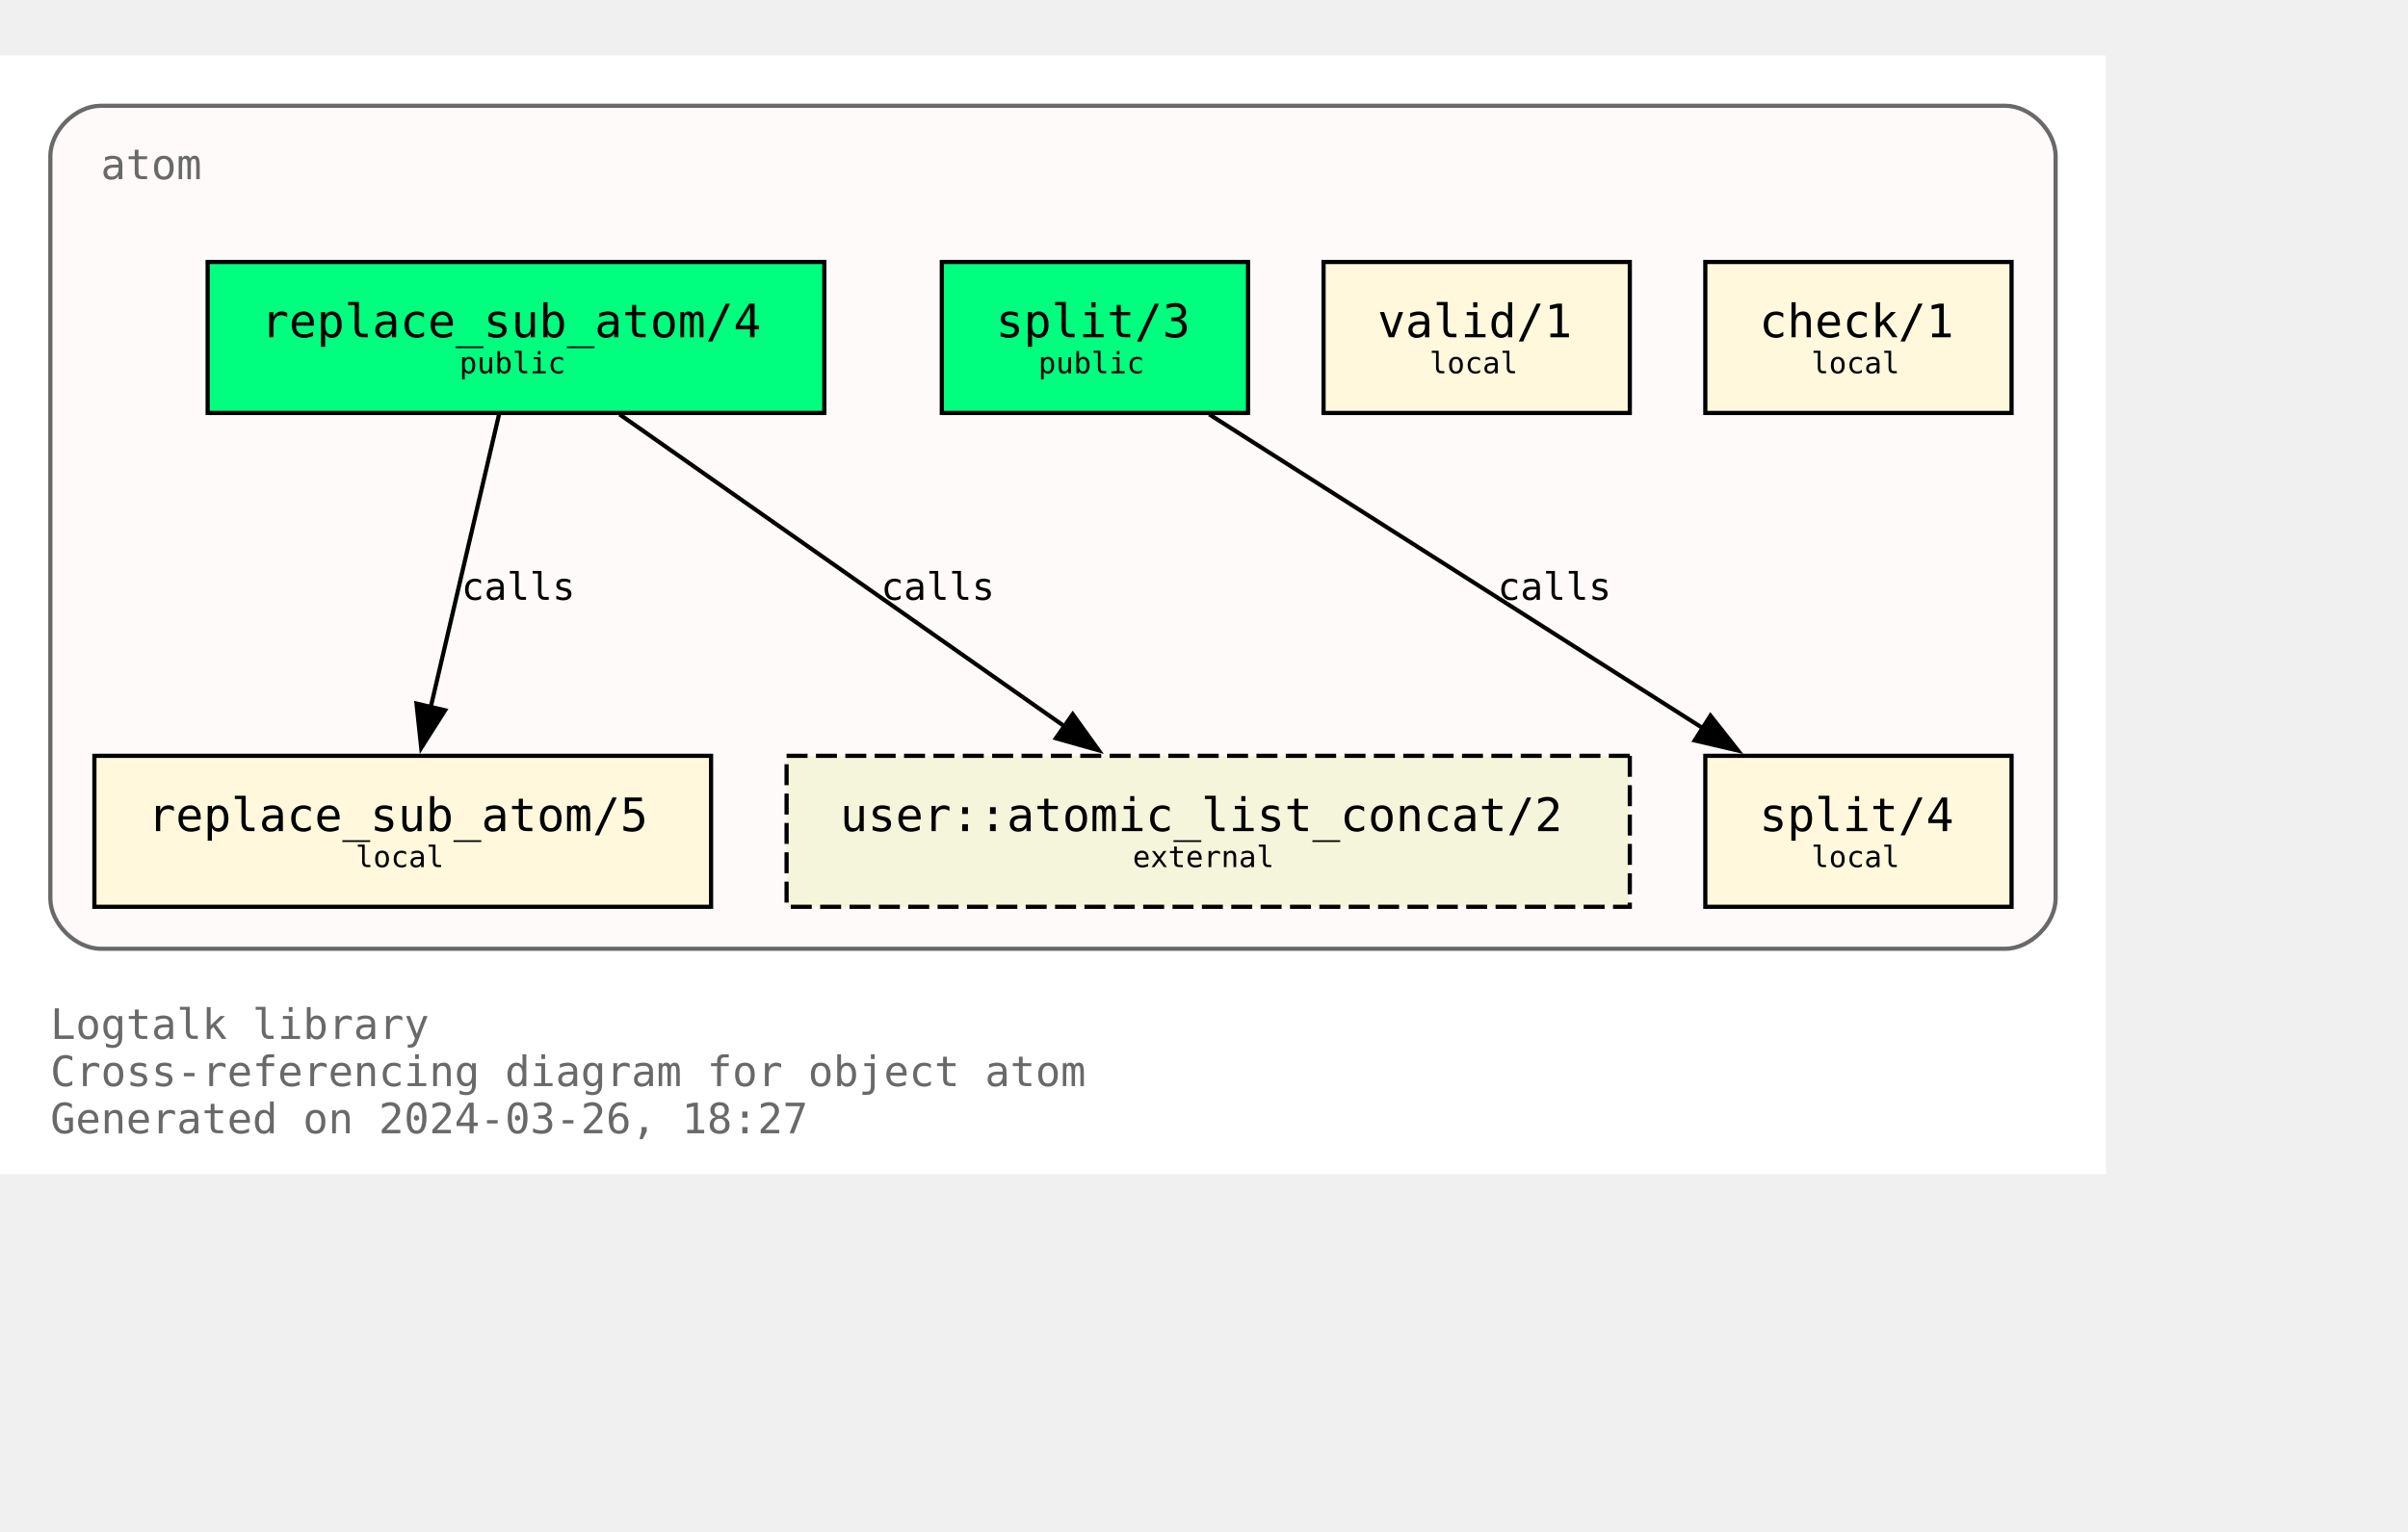
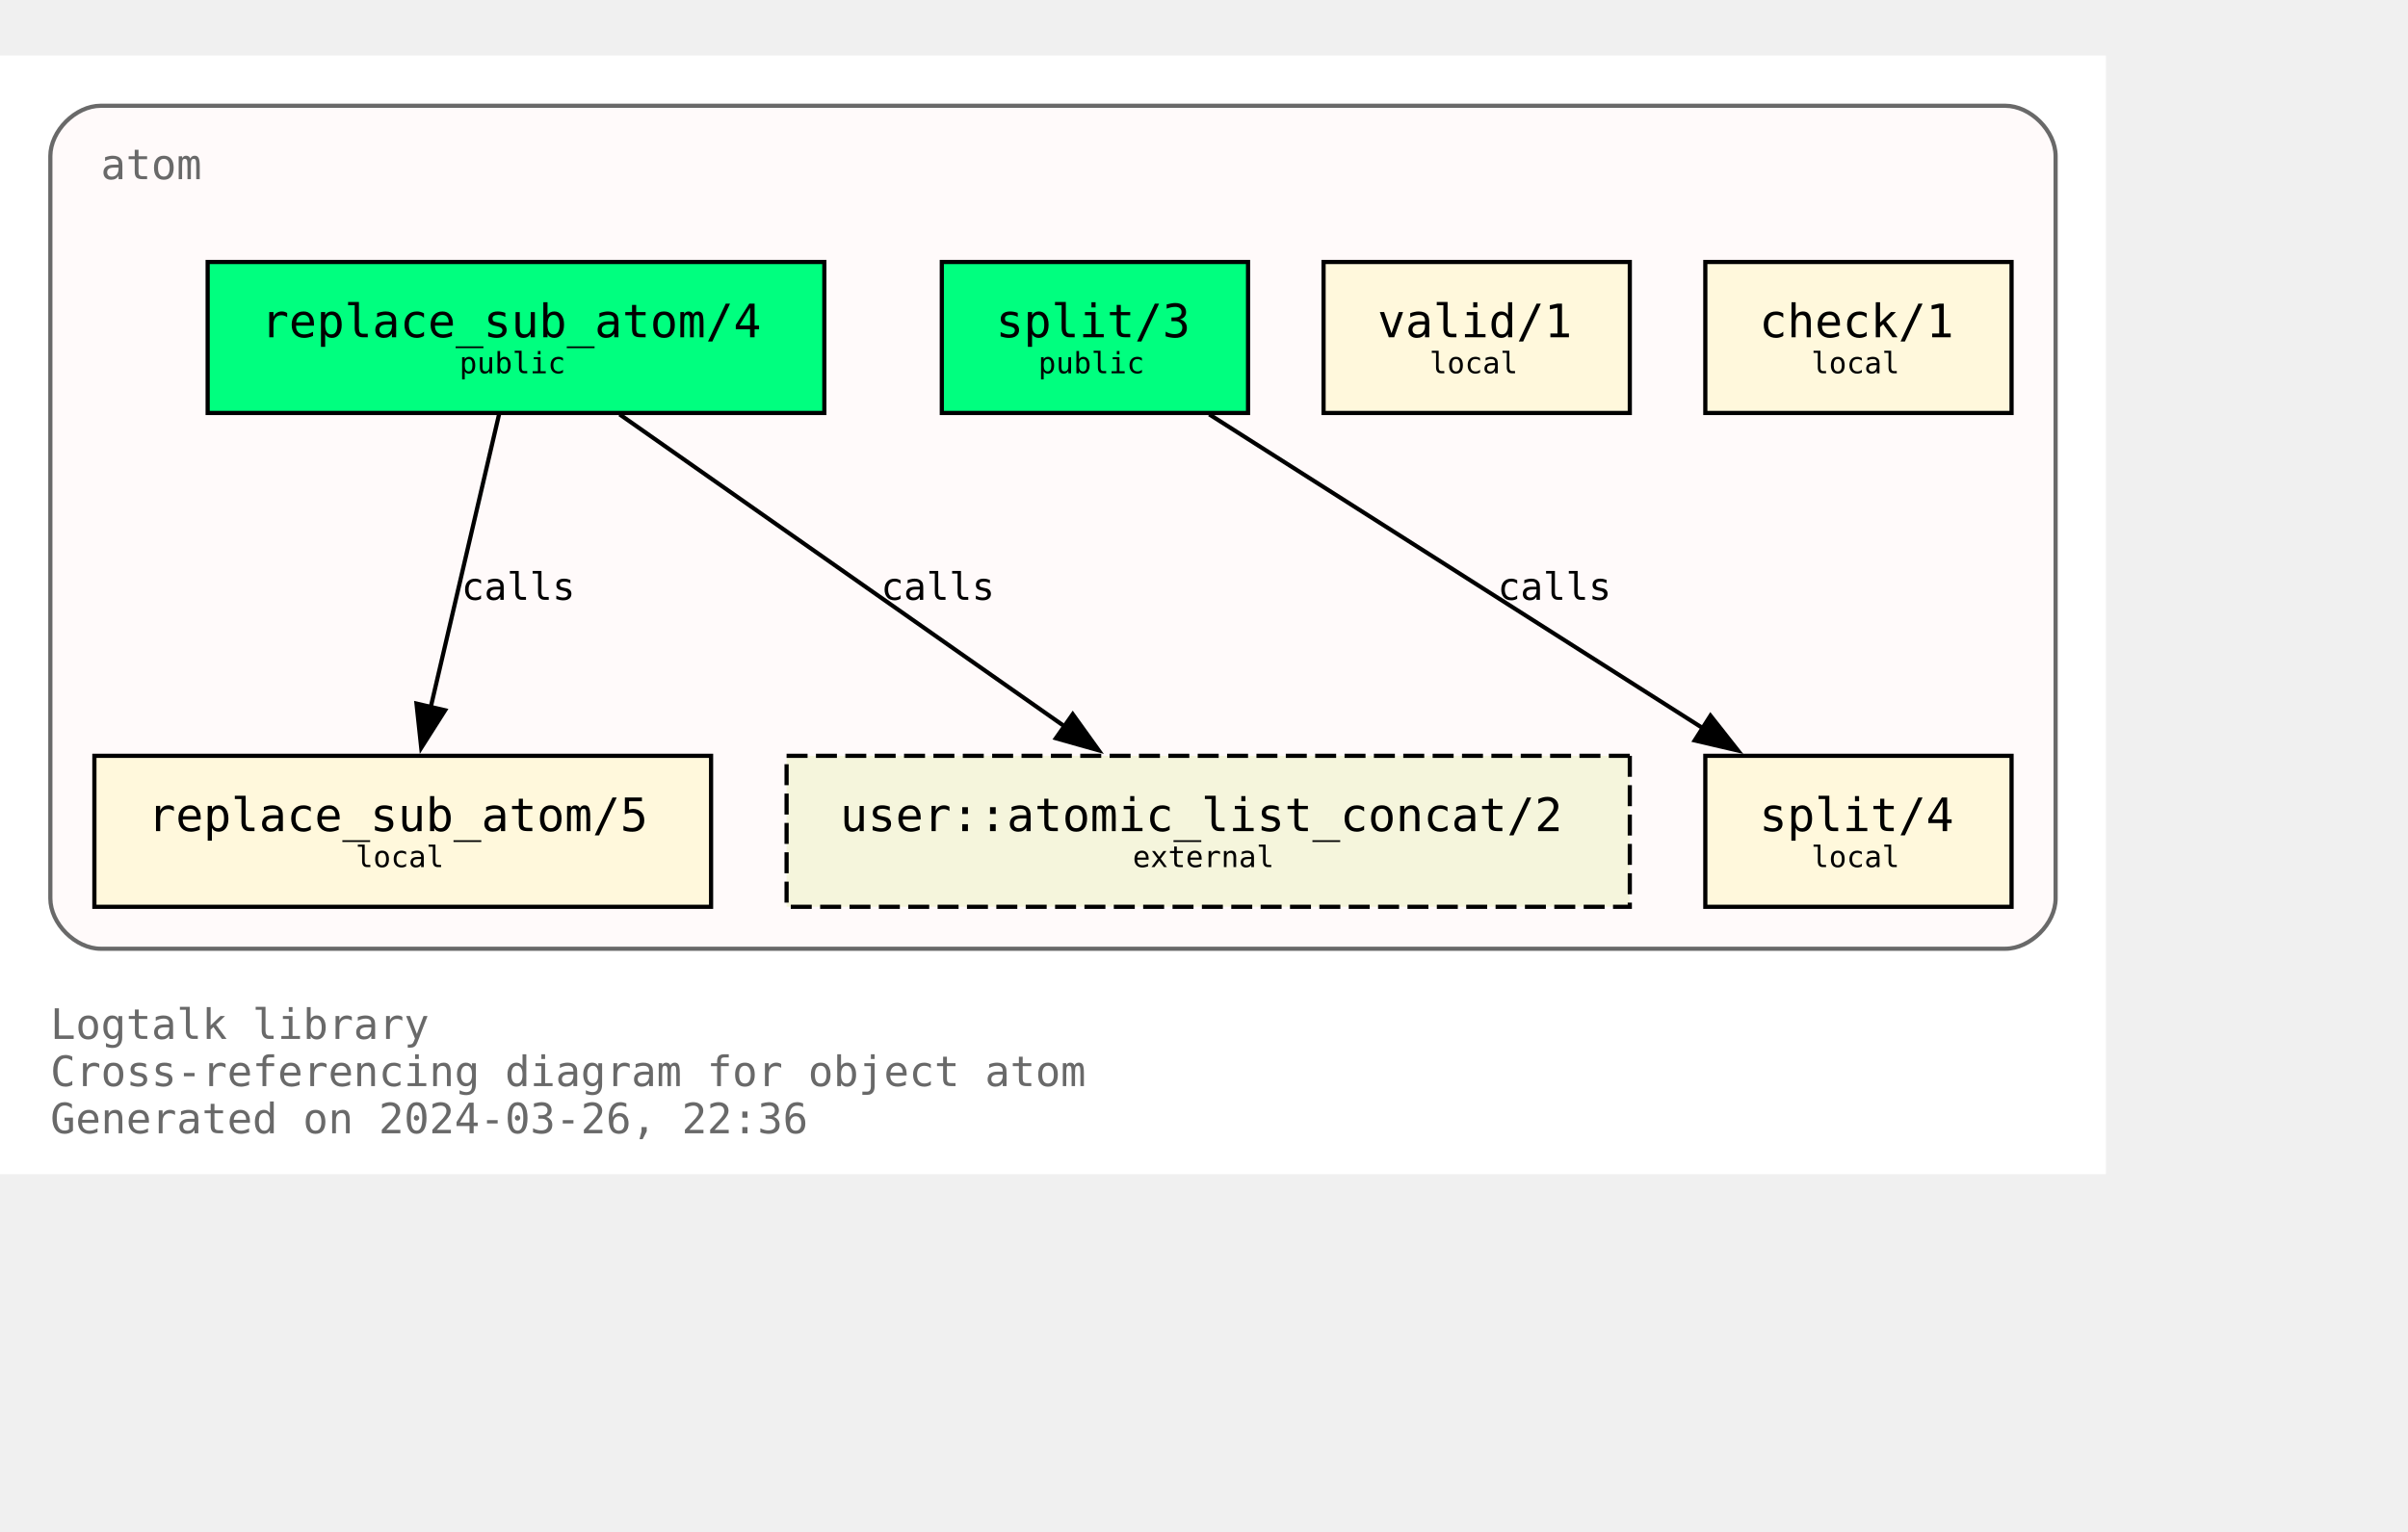
<svg xmlns="http://www.w3.org/2000/svg" xmlns:xlink="http://www.w3.org/1999/xlink" width="646pt" height="411pt" viewBox="72.00 72.00 574.00 338.75">
  <g id="graph0" class="graph" transform="scale(1 1) rotate(0) translate(76 334.75)">
    <polygon fill="white" stroke="none" points="-4,4 -4,-262.75 498,-262.75 498,4 -4,4" />
    <text text-anchor="start" x="8" y="-28.25" font-family="Monospace" font-size="10.00" fill="dimgray">Logtalk library</text>
    <text text-anchor="start" x="8" y="-17" font-family="Monospace" font-size="10.00" fill="dimgray">Cross-referencing diagram for object atom</text>
-     <text text-anchor="start" x="8" y="-5.75" font-family="Monospace" font-size="10.00" fill="dimgray">Generated on 2024-03-26, 18:27</text>
+     <text text-anchor="start" x="8" y="-5.75" font-family="Monospace" font-size="10.00" fill="dimgray">Generated on 2024-03-26, 22:36</text>
    <g id="clust1" class="cluster">
      <g id="a_clust1">
        <a xlink:title="atom">
          <path fill="snow" stroke="dimgray" d="M20,-49.75C20,-49.75 474,-49.75 474,-49.75 480,-49.75 486,-55.75 486,-61.75 486,-61.75 486,-238.75 486,-238.75 486,-244.75 480,-250.75 474,-250.75 474,-250.75 20,-250.75 20,-250.75 14,-250.75 8,-244.75 8,-238.75 8,-238.75 8,-61.75 8,-61.75 8,-55.75 14,-49.75 20,-49.75" />
          <g id="a_clust1_0">
-             <a xlink:href="https://github.com/LogtalkDotOrg/logtalk3/tree/40bc5363ebf02eb3b64f0bbd11b59ab0ecd2ce6b/library/types/atom.lgt" xlink:title="https://github.com/LogtalkDotOrg/logtalk3/tree/40bc5363ebf02eb3b64f0bbd11b59ab0ecd2ce6b/library/types/atom.lgt">
+             <a xlink:href="https://github.com/LogtalkDotOrg/logtalk3/tree/a34aadeb0f40704fa6164f91881ef37bfe3ad8c8/library/types/atom.lgt" xlink:title="https://github.com/LogtalkDotOrg/logtalk3/tree/a34aadeb0f40704fa6164f91881ef37bfe3ad8c8/library/types/atom.lgt">
              <text text-anchor="start" x="20" y="-233.25" font-family="Monospace" font-size="10.00" fill="dimgray">atom</text>
            </a>
          </g>
        </a>
      </g>
    </g>
    <g id="node1" class="node">
      <g id="a_node1">
-         <a xlink:href="https://github.com/LogtalkDotOrg/logtalk3/tree/40bc5363ebf02eb3b64f0bbd11b59ab0ecd2ce6b/library/types/atom.lgt#L32" xlink:title="https://github.com/LogtalkDotOrg/logtalk3/tree/40bc5363ebf02eb3b64f0bbd11b59ab0ecd2ce6b/library/types/atom.lgt#L32">
+         <a xlink:href="https://github.com/LogtalkDotOrg/logtalk3/tree/a34aadeb0f40704fa6164f91881ef37bfe3ad8c8/library/types/atom.lgt#L32" xlink:title="https://github.com/LogtalkDotOrg/logtalk3/tree/a34aadeb0f40704fa6164f91881ef37bfe3ad8c8/library/types/atom.lgt#L32">
          <polygon fill="springgreen" stroke="black" points="192.5,-213.5 45.5,-213.5 45.5,-177.5 192.5,-177.5 192.5,-213.5" />
          <text text-anchor="start" x="53.38" y="-196.32" font-family="Monospace" font-size="9.00"> </text>
          <text text-anchor="start" x="58.25" y="-195.55" font-family="Monospace" font-size="11.00">replace_sub_atom/4</text>
          <text text-anchor="start" x="179.38" y="-196.32" font-family="Monospace" font-size="9.00"> </text>
          <text text-anchor="start" x="53.38" y="-185.45" font-family="Monospace" font-size="9.00"> </text>
          <text text-anchor="start" x="105.5" y="-186.97" font-family="Monospace" font-size="7.00">public</text>
          <text text-anchor="start" x="179.38" y="-185.45" font-family="Monospace" font-size="9.00"> </text>
        </a>
      </g>
    </g>
    <g id="node4" class="node">
      <g id="a_node4">
-         <a xlink:href="https://github.com/LogtalkDotOrg/logtalk3/tree/40bc5363ebf02eb3b64f0bbd11b59ab0ecd2ce6b/library/types/atom.lgt#L58" xlink:title="https://github.com/LogtalkDotOrg/logtalk3/tree/40bc5363ebf02eb3b64f0bbd11b59ab0ecd2ce6b/library/types/atom.lgt#L58">
+         <a xlink:href="https://github.com/LogtalkDotOrg/logtalk3/tree/a34aadeb0f40704fa6164f91881ef37bfe3ad8c8/library/types/atom.lgt#L58" xlink:title="https://github.com/LogtalkDotOrg/logtalk3/tree/a34aadeb0f40704fa6164f91881ef37bfe3ad8c8/library/types/atom.lgt#L58">
          <polygon fill="cornsilk" stroke="black" points="165.5,-95.75 18.5,-95.75 18.5,-59.75 165.5,-59.75 165.5,-95.75" />
          <text text-anchor="start" x="26.38" y="-78.58" font-family="Monospace" font-size="9.00"> </text>
          <text text-anchor="start" x="31.25" y="-77.8" font-family="Monospace" font-size="11.00">replace_sub_atom/5</text>
          <text text-anchor="start" x="152.38" y="-78.58" font-family="Monospace" font-size="9.00"> </text>
          <text text-anchor="start" x="26.38" y="-67.7" font-family="Monospace" font-size="9.00"> </text>
          <text text-anchor="start" x="80.75" y="-69.22" font-family="Monospace" font-size="7.00">local</text>
          <text text-anchor="start" x="152.38" y="-67.7" font-family="Monospace" font-size="9.00"> </text>
        </a>
      </g>
    </g>
    <g id="edge1" class="edge">
      <g id="a_edge1">
-         <a xlink:href="https://github.com/LogtalkDotOrg/logtalk3/tree/40bc5363ebf02eb3b64f0bbd11b59ab0ecd2ce6b/library/types/atom.lgt#L50" xlink:title="calls">
+         <a xlink:href="https://github.com/LogtalkDotOrg/logtalk3/tree/a34aadeb0f40704fa6164f91881ef37bfe3ad8c8/library/types/atom.lgt#L50" xlink:title="calls">
          <path fill="none" stroke="black" d="M114.96,-177.17C110.64,-158.67 103.74,-129.07 98.63,-107.16" />
          <polygon fill="black" stroke="black" points="102.09,-106.61 96.41,-97.67 95.28,-108.21 102.09,-106.61" />
        </a>
      </g>
      <g id="a_edge1-label">
-         <a xlink:href="https://github.com/LogtalkDotOrg/logtalk3/tree/40bc5363ebf02eb3b64f0bbd11b59ab0ecd2ce6b/library/types/atom.lgt#L50" xlink:title="https://github.com/LogtalkDotOrg/logtalk3/tree/40bc5363ebf02eb3b64f0bbd11b59ab0ecd2ce6b/library/types/atom.lgt#L50">
+         <a xlink:href="https://github.com/LogtalkDotOrg/logtalk3/tree/a34aadeb0f40704fa6164f91881ef37bfe3ad8c8/library/types/atom.lgt#L50" xlink:title="https://github.com/LogtalkDotOrg/logtalk3/tree/a34aadeb0f40704fa6164f91881ef37bfe3ad8c8/library/types/atom.lgt#L50">
          <text text-anchor="start" x="106" y="-132.95" font-family="Monospace" font-size="9.00">calls</text>
        </a>
      </g>
    </g>
    <g id="node7" class="node">
      <polygon fill="beige" stroke="black" stroke-dasharray="5,2" points="384.5,-95.75 183.5,-95.75 183.5,-59.75 384.5,-59.75 384.5,-95.75" />
      <text text-anchor="start" x="191.38" y="-78.58" font-family="Monospace" font-size="9.00"> </text>
      <text text-anchor="start" x="196.25" y="-77.8" font-family="Monospace" font-size="11.00">user::atomic_list_concat/2</text>
      <text text-anchor="start" x="371.38" y="-78.58" font-family="Monospace" font-size="9.00"> </text>
      <text text-anchor="start" x="191.38" y="-67.7" font-family="Monospace" font-size="9.00"> </text>
      <text text-anchor="start" x="266" y="-69.22" font-family="Monospace" font-size="7.00">external</text>
      <text text-anchor="start" x="371.38" y="-67.7" font-family="Monospace" font-size="9.00"> </text>
    </g>
    <g id="edge3" class="edge">
      <g id="a_edge3">
-         <a xlink:href="https://github.com/LogtalkDotOrg/logtalk3/tree/40bc5363ebf02eb3b64f0bbd11b59ab0ecd2ce6b/library/types/atom.lgt#L50" xlink:title="calls">
+         <a xlink:href="https://github.com/LogtalkDotOrg/logtalk3/tree/a34aadeb0f40704fa6164f91881ef37bfe3ad8c8/library/types/atom.lgt#L50" xlink:title="calls">
          <path fill="none" stroke="black" d="M143.7,-177.17C171.89,-157.4 218.17,-124.93 249.82,-102.73" />
          <polygon fill="black" stroke="black" points="251.71,-105.67 257.89,-97.07 247.69,-99.94 251.71,-105.67" />
        </a>
      </g>
      <g id="a_edge3-label">
-         <a xlink:href="https://github.com/LogtalkDotOrg/logtalk3/tree/40bc5363ebf02eb3b64f0bbd11b59ab0ecd2ce6b/library/types/atom.lgt#L50" xlink:title="https://github.com/LogtalkDotOrg/logtalk3/tree/40bc5363ebf02eb3b64f0bbd11b59ab0ecd2ce6b/library/types/atom.lgt#L50">
+         <a xlink:href="https://github.com/LogtalkDotOrg/logtalk3/tree/a34aadeb0f40704fa6164f91881ef37bfe3ad8c8/library/types/atom.lgt#L50" xlink:title="https://github.com/LogtalkDotOrg/logtalk3/tree/a34aadeb0f40704fa6164f91881ef37bfe3ad8c8/library/types/atom.lgt#L50">
          <text text-anchor="start" x="206" y="-132.95" font-family="Monospace" font-size="9.00">calls</text>
        </a>
      </g>
    </g>
    <g id="node2" class="node">
      <g id="a_node2">
-         <a xlink:href="https://github.com/LogtalkDotOrg/logtalk3/tree/40bc5363ebf02eb3b64f0bbd11b59ab0ecd2ce6b/library/types/atom.lgt#L39" xlink:title="https://github.com/LogtalkDotOrg/logtalk3/tree/40bc5363ebf02eb3b64f0bbd11b59ab0ecd2ce6b/library/types/atom.lgt#L39">
+         <a xlink:href="https://github.com/LogtalkDotOrg/logtalk3/tree/a34aadeb0f40704fa6164f91881ef37bfe3ad8c8/library/types/atom.lgt#L39" xlink:title="https://github.com/LogtalkDotOrg/logtalk3/tree/a34aadeb0f40704fa6164f91881ef37bfe3ad8c8/library/types/atom.lgt#L39">
          <polygon fill="springgreen" stroke="black" points="293.5,-213.5 220.5,-213.5 220.5,-177.5 293.5,-177.5 293.5,-213.5" />
          <text text-anchor="start" x="228.38" y="-196.32" font-family="Monospace" font-size="9.00"> </text>
          <text text-anchor="start" x="233.38" y="-195.55" font-family="Monospace" font-size="11.00">split/3</text>
          <text text-anchor="start" x="280.38" y="-196.32" font-family="Monospace" font-size="9.00"> </text>
          <text text-anchor="start" x="228.38" y="-185.45" font-family="Monospace" font-size="9.00"> </text>
          <text text-anchor="start" x="243.5" y="-186.97" font-family="Monospace" font-size="7.00">public</text>
          <text text-anchor="start" x="280.38" y="-185.45" font-family="Monospace" font-size="9.00"> </text>
        </a>
      </g>
    </g>
    <g id="node5" class="node">
      <g id="a_node5">
-         <a xlink:href="https://github.com/LogtalkDotOrg/logtalk3/tree/40bc5363ebf02eb3b64f0bbd11b59ab0ecd2ce6b/library/types/atom.lgt#L76" xlink:title="https://github.com/LogtalkDotOrg/logtalk3/tree/40bc5363ebf02eb3b64f0bbd11b59ab0ecd2ce6b/library/types/atom.lgt#L76">
+         <a xlink:href="https://github.com/LogtalkDotOrg/logtalk3/tree/a34aadeb0f40704fa6164f91881ef37bfe3ad8c8/library/types/atom.lgt#L76" xlink:title="https://github.com/LogtalkDotOrg/logtalk3/tree/a34aadeb0f40704fa6164f91881ef37bfe3ad8c8/library/types/atom.lgt#L76">
          <polygon fill="cornsilk" stroke="black" points="475.5,-95.75 402.5,-95.75 402.5,-59.75 475.5,-59.75 475.5,-95.75" />
          <text text-anchor="start" x="410.38" y="-78.58" font-family="Monospace" font-size="9.00"> </text>
          <text text-anchor="start" x="415.38" y="-77.8" font-family="Monospace" font-size="11.00">split/4</text>
          <text text-anchor="start" x="462.38" y="-78.58" font-family="Monospace" font-size="9.00"> </text>
          <text text-anchor="start" x="410.38" y="-67.7" font-family="Monospace" font-size="9.00"> </text>
          <text text-anchor="start" x="427.75" y="-69.22" font-family="Monospace" font-size="7.00">local</text>
          <text text-anchor="start" x="462.38" y="-67.7" font-family="Monospace" font-size="9.00"> </text>
        </a>
      </g>
    </g>
    <g id="edge2" class="edge">
      <g id="a_edge2">
-         <a xlink:href="https://github.com/LogtalkDotOrg/logtalk3/tree/40bc5363ebf02eb3b64f0bbd11b59ab0ecd2ce6b/library/types/atom.lgt#L69" xlink:title="calls">
+         <a xlink:href="https://github.com/LogtalkDotOrg/logtalk3/tree/a34aadeb0f40704fa6164f91881ef37bfe3ad8c8/library/types/atom.lgt#L69" xlink:title="calls">
          <path fill="none" stroke="black" d="M284.25,-177.17C315.61,-157.23 367.27,-124.37 402.19,-102.16" />
          <polygon fill="black" stroke="black" points="403.73,-105.33 410.29,-97.01 399.97,-99.42 403.73,-105.33" />
        </a>
      </g>
      <g id="a_edge2-label">
-         <a xlink:href="https://github.com/LogtalkDotOrg/logtalk3/tree/40bc5363ebf02eb3b64f0bbd11b59ab0ecd2ce6b/library/types/atom.lgt#L69" xlink:title="https://github.com/LogtalkDotOrg/logtalk3/tree/40bc5363ebf02eb3b64f0bbd11b59ab0ecd2ce6b/library/types/atom.lgt#L69">
+         <a xlink:href="https://github.com/LogtalkDotOrg/logtalk3/tree/a34aadeb0f40704fa6164f91881ef37bfe3ad8c8/library/types/atom.lgt#L69" xlink:title="https://github.com/LogtalkDotOrg/logtalk3/tree/a34aadeb0f40704fa6164f91881ef37bfe3ad8c8/library/types/atom.lgt#L69">
          <text text-anchor="start" x="353" y="-132.95" font-family="Monospace" font-size="9.00">calls</text>
        </a>
      </g>
    </g>
    <g id="node3" class="node">
      <g id="a_node3">
-         <a xlink:href="https://github.com/LogtalkDotOrg/logtalk3/tree/40bc5363ebf02eb3b64f0bbd11b59ab0ecd2ce6b/library/types/atom.lgt#L87" xlink:title="https://github.com/LogtalkDotOrg/logtalk3/tree/40bc5363ebf02eb3b64f0bbd11b59ab0ecd2ce6b/library/types/atom.lgt#L87">
+         <a xlink:href="https://github.com/LogtalkDotOrg/logtalk3/tree/a34aadeb0f40704fa6164f91881ef37bfe3ad8c8/library/types/atom.lgt#L87" xlink:title="https://github.com/LogtalkDotOrg/logtalk3/tree/a34aadeb0f40704fa6164f91881ef37bfe3ad8c8/library/types/atom.lgt#L87">
          <polygon fill="cornsilk" stroke="black" points="384.5,-213.5 311.5,-213.5 311.5,-177.5 384.5,-177.5 384.5,-213.5" />
          <text text-anchor="start" x="319.38" y="-196.32" font-family="Monospace" font-size="9.00"> </text>
          <text text-anchor="start" x="324.38" y="-195.55" font-family="Monospace" font-size="11.00">valid/1</text>
          <text text-anchor="start" x="371.38" y="-196.32" font-family="Monospace" font-size="9.00"> </text>
          <text text-anchor="start" x="319.38" y="-185.45" font-family="Monospace" font-size="9.00"> </text>
          <text text-anchor="start" x="336.75" y="-186.97" font-family="Monospace" font-size="7.00">local</text>
          <text text-anchor="start" x="371.38" y="-185.45" font-family="Monospace" font-size="9.00"> </text>
        </a>
      </g>
    </g>
    <g id="node6" class="node">
      <g id="a_node6">
-         <a xlink:href="https://github.com/LogtalkDotOrg/logtalk3/tree/40bc5363ebf02eb3b64f0bbd11b59ab0ecd2ce6b/library/types/atom.lgt#L90" xlink:title="https://github.com/LogtalkDotOrg/logtalk3/tree/40bc5363ebf02eb3b64f0bbd11b59ab0ecd2ce6b/library/types/atom.lgt#L90">
+         <a xlink:href="https://github.com/LogtalkDotOrg/logtalk3/tree/a34aadeb0f40704fa6164f91881ef37bfe3ad8c8/library/types/atom.lgt#L90" xlink:title="https://github.com/LogtalkDotOrg/logtalk3/tree/a34aadeb0f40704fa6164f91881ef37bfe3ad8c8/library/types/atom.lgt#L90">
          <polygon fill="cornsilk" stroke="black" points="475.5,-213.5 402.5,-213.5 402.5,-177.5 475.5,-177.5 475.5,-213.5" />
          <text text-anchor="start" x="410.38" y="-196.32" font-family="Monospace" font-size="9.00"> </text>
          <text text-anchor="start" x="415.38" y="-195.55" font-family="Monospace" font-size="11.00">check/1</text>
          <text text-anchor="start" x="462.38" y="-196.32" font-family="Monospace" font-size="9.00"> </text>
          <text text-anchor="start" x="410.38" y="-185.45" font-family="Monospace" font-size="9.00"> </text>
          <text text-anchor="start" x="427.75" y="-186.97" font-family="Monospace" font-size="7.00">local</text>
          <text text-anchor="start" x="462.38" y="-185.45" font-family="Monospace" font-size="9.00"> </text>
        </a>
      </g>
    </g>
  </g>
</svg>
